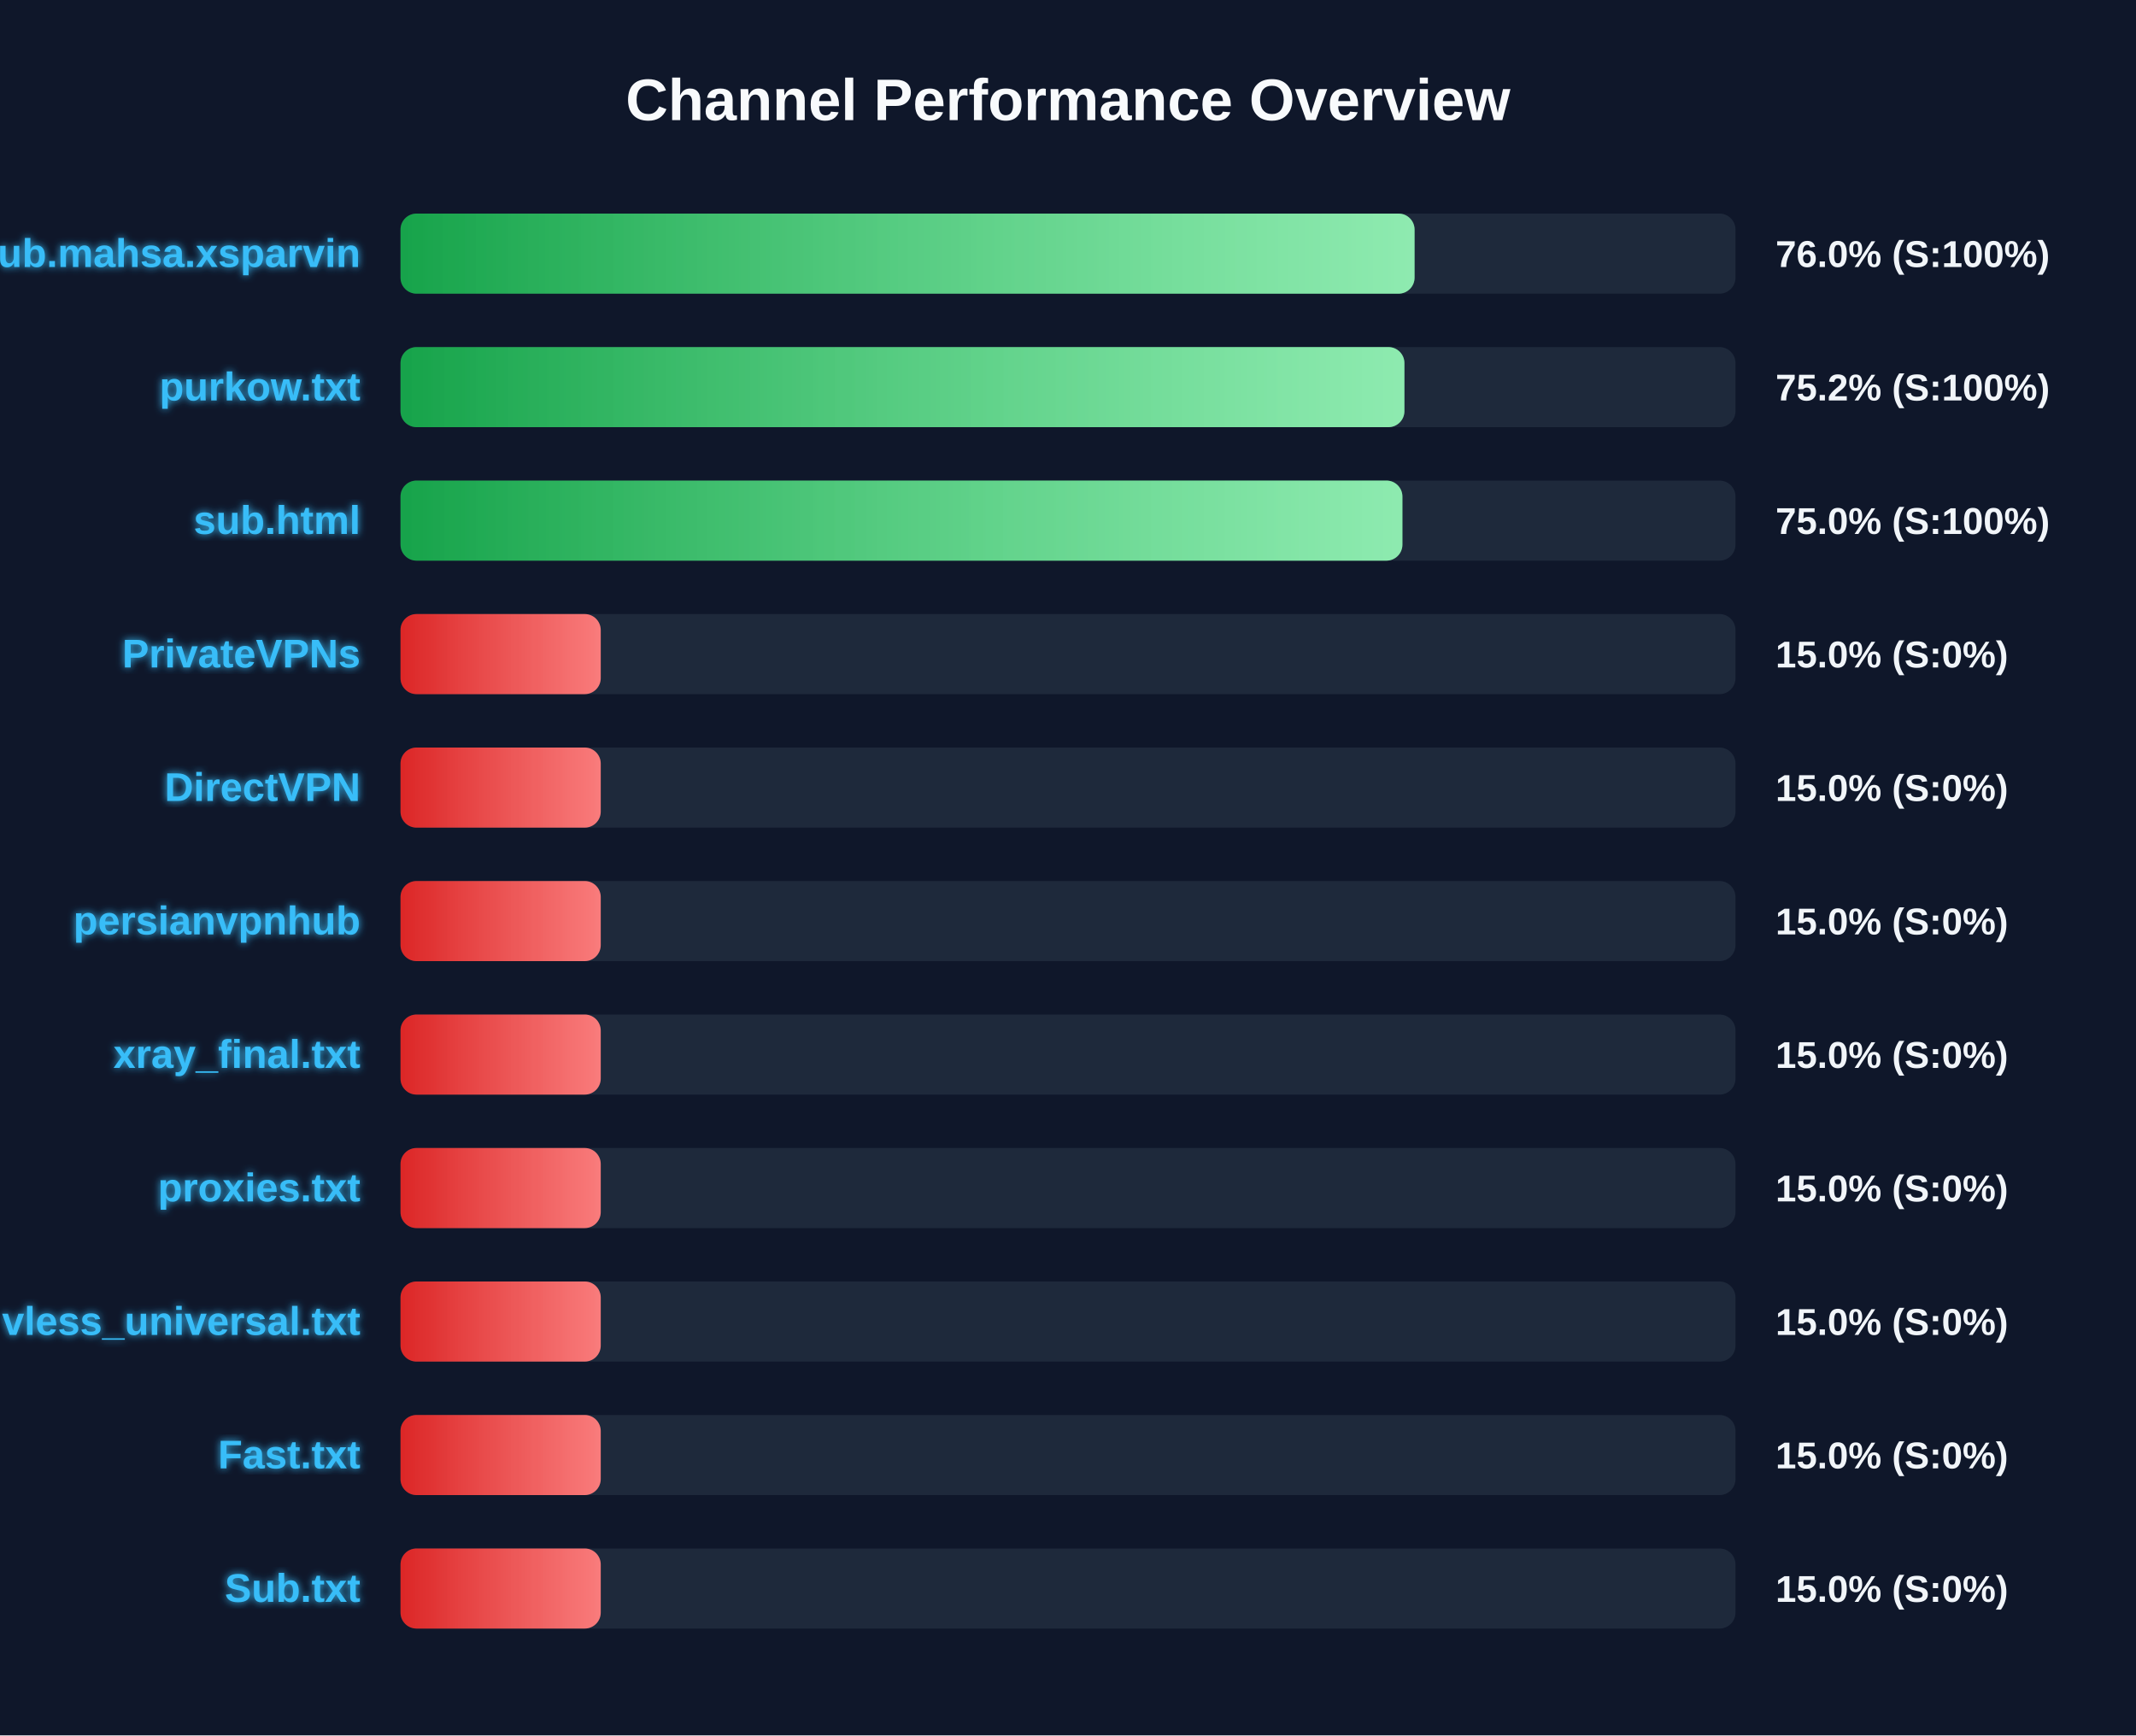
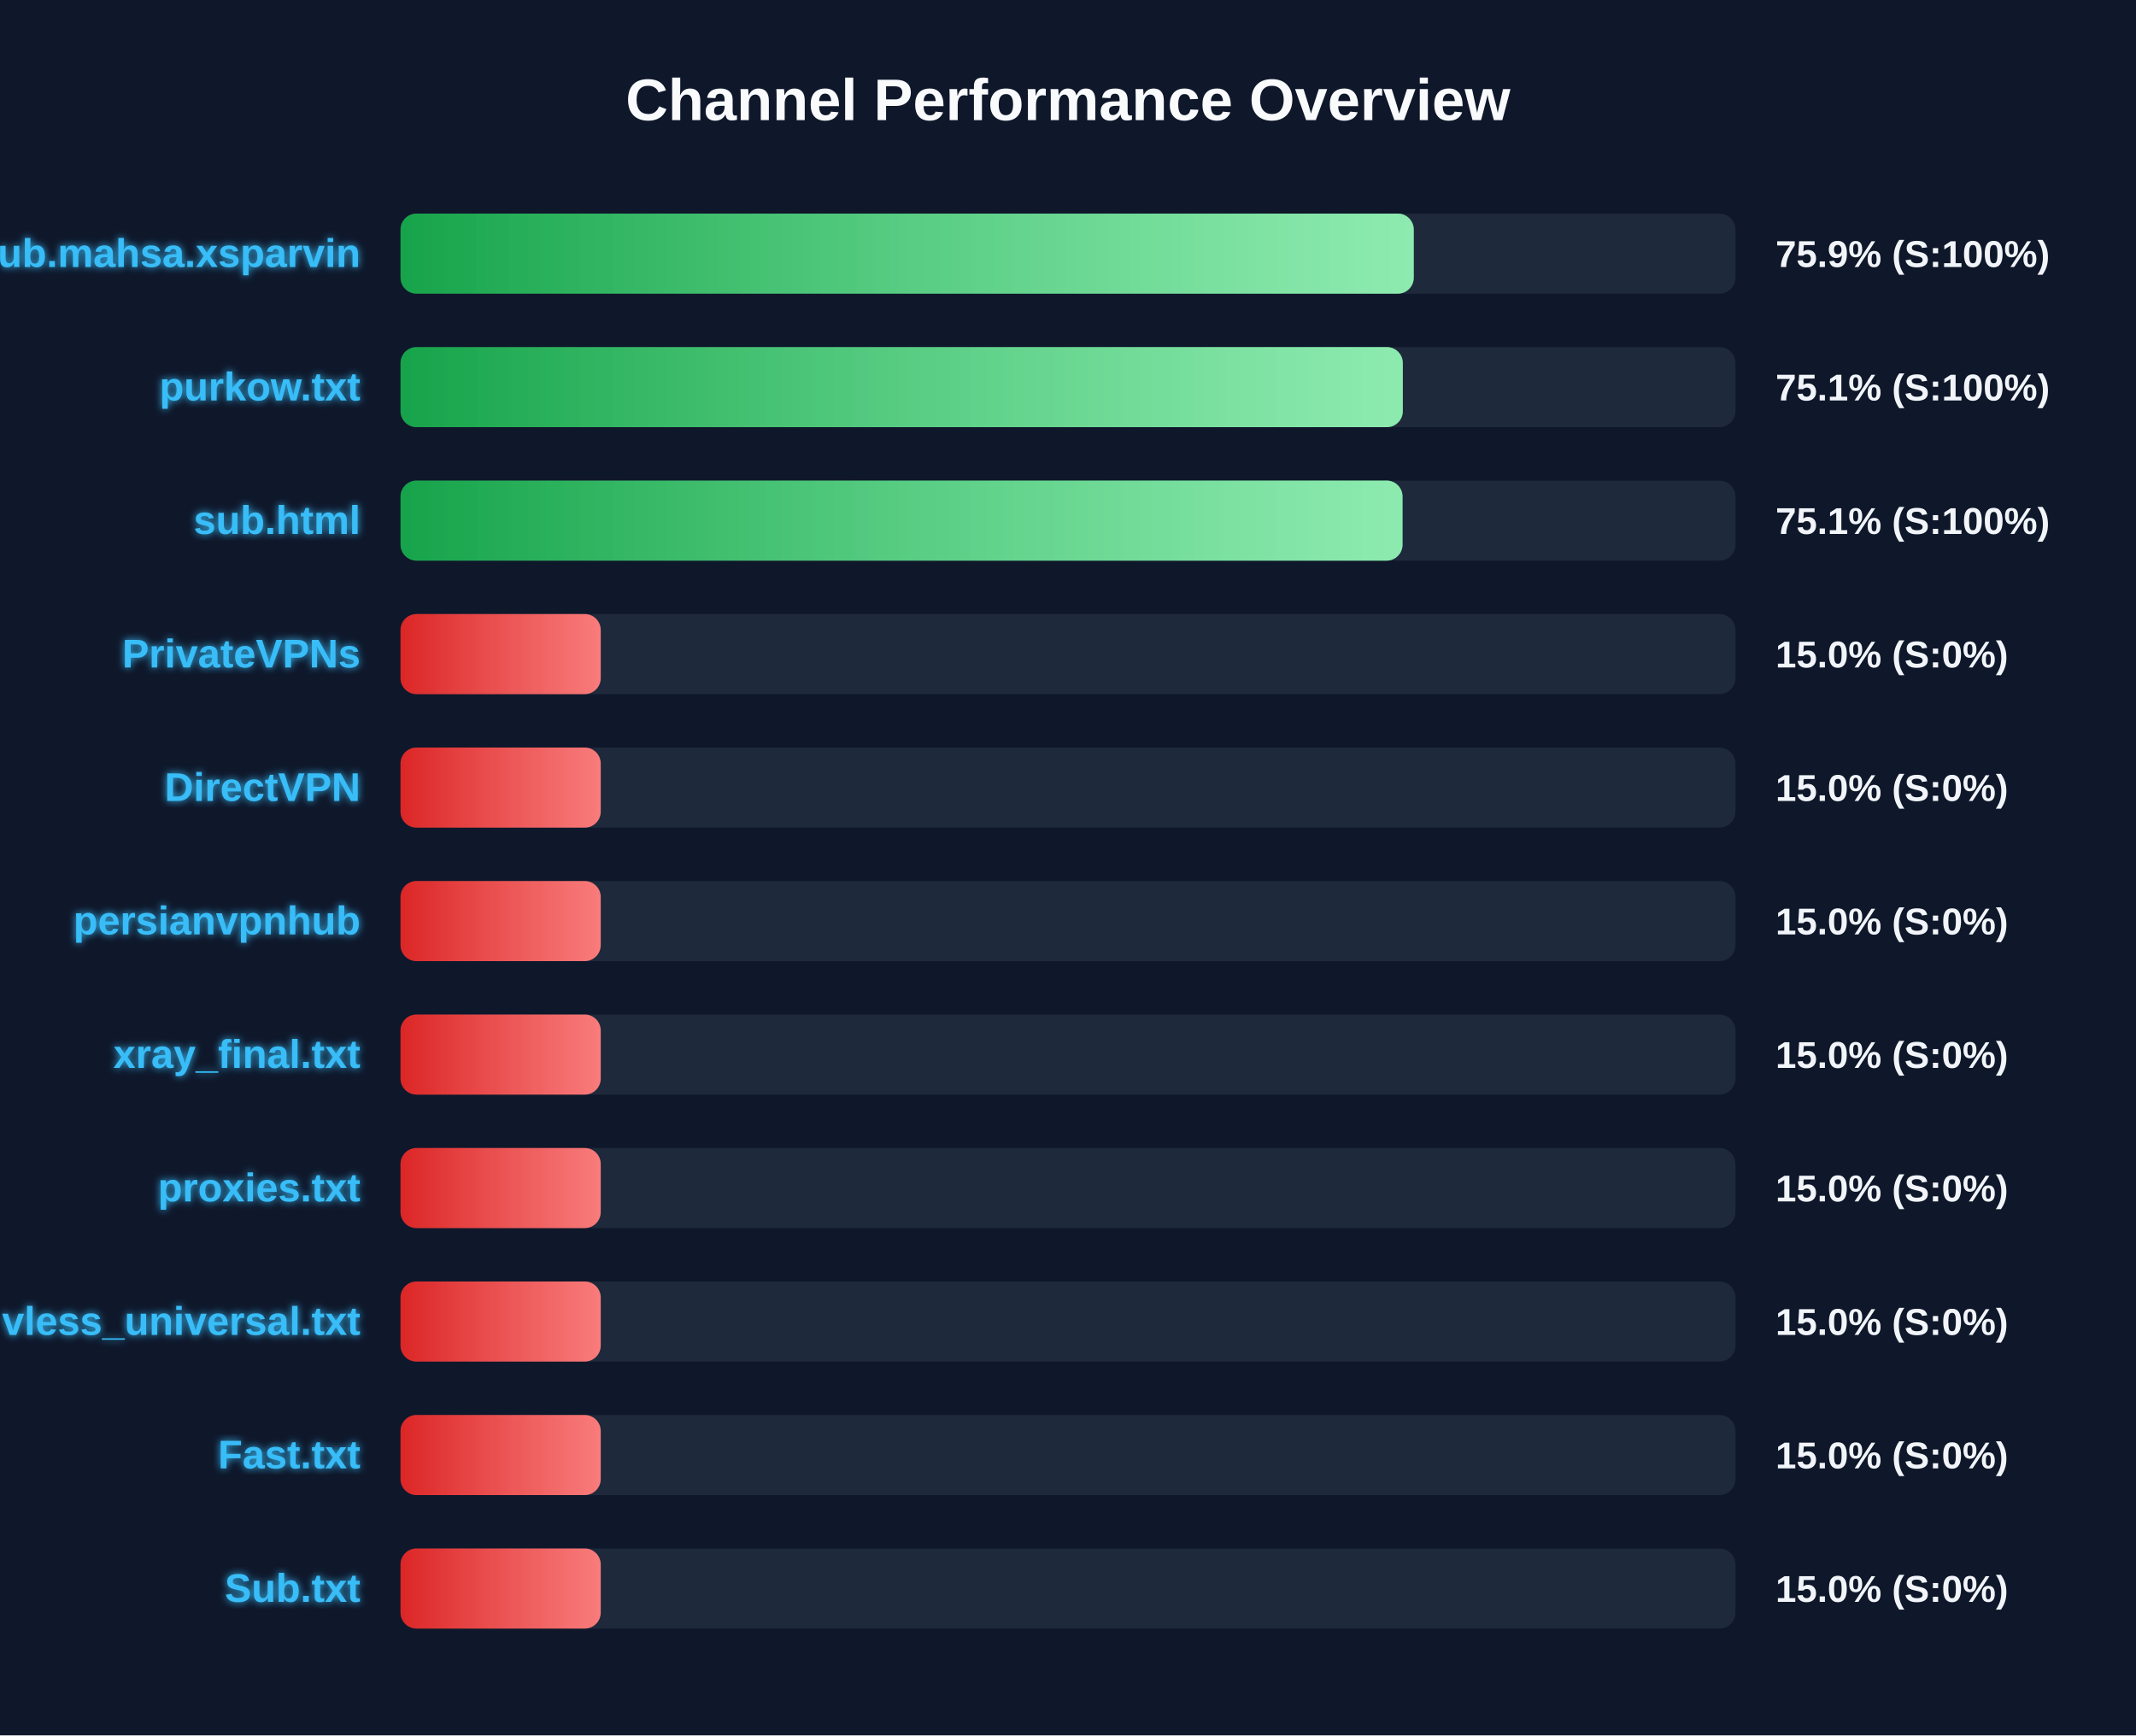
<svg xmlns="http://www.w3.org/2000/svg" width="800" height="650" version="1.1">
  <defs>
    <linearGradient id="grad-green" x1="0%" y1="0%" x2="100%" y2="0%">
      <stop offset="0%" stop-color="#16a34a" />
      <stop offset="100%" stop-color="#4ade80" />
    </linearGradient>
    <linearGradient id="grad-yellow" x1="0%" y1="0%" x2="100%" y2="0%">
      <stop offset="0%" stop-color="#ca8a04" />
      <stop offset="100%" stop-color="#fde047" />
    </linearGradient>
    <linearGradient id="grad-red" x1="0%" y1="0%" x2="100%" y2="0%">
      <stop offset="0%" stop-color="#dc2626" />
      <stop offset="100%" stop-color="#f87171" />
    </linearGradient>
    <linearGradient id="shimmer" x1="0%" y1="0%" x2="100%" y2="0%">
      <stop offset="0%" stop-color="rgba(255,255,255,0)" />
      <stop offset="50%" stop-color="rgba(255,255,255,0.4)" />
      <stop offset="100%" stop-color="rgba(255,255,255,0)" />
    </linearGradient>
    <filter id="glow" x="-20%" y="-20%" width="140%" height="140%">
      <feGaussianBlur stdDeviation="1.5" result="blur" />
      <feComposite in="SourceGraphic" in2="blur" operator="over" />
    </filter>
  </defs>
  <style>
        .bg-rect { fill: #0f172a; }
        .title { font: bold 22px 'Segoe UI', Arial, sans-serif; fill: #f8fafc; }
        .row { font: bold 15px 'Segoe UI', Arial, sans-serif; fill: #38bdf8; filter: url(#glow); }
        .score { font: bold 14px 'Segoe UI', Arial, sans-serif; fill: #f1f5f9; }
        @keyframes shimmer-anim {
            0% { transform: translateX(-100%); }
            100% { transform: translateX(200%); }
        }
        .shimmer-rect {
            animation: shimmer-anim 2.5s infinite linear;
        }
    </style>
  <rect width="100%" height="100%" class="bg-rect" />
  <text x="400" y="45" text-anchor="middle" class="title">Channel Performance Overview</text>
  <rect x="150" y="80" width="500" height="30" fill="#1e293b" rx="6" />
  <clipPath id="clip-0">
-     <rect x="150" y="80" width="379.8" height="30" rx="6" />
+     <rect x="150" y="80" width="379.5" height="30" rx="6" />
  </clipPath>
-   <rect x="150" y="80" width="379.8" height="30" fill="url(#grad-green)" rx="6" />
+   <rect x="150" y="80" width="379.5" height="30" fill="url(#grad-green)" rx="6" />
  <g clip-path="url(#clip-0)">
    <rect x="150" y="80" width="100%" height="30" fill="url(#shimmer)" class="shimmer-rect" />
  </g>
  <text x="135" y="100" text-anchor="end" class="row">Sub.mahsa.xsparvin</text>
-   <text x="665" y="100" text-anchor="start" class="score">76.0% (S:100%)</text>
+   <text x="665" y="100" text-anchor="start" class="score">75.9% (S:100%)</text>
  <rect x="150" y="130" width="500" height="30" fill="#1e293b" rx="6" />
  <clipPath id="clip-1">
-     <rect x="150" y="130" width="376.0" height="30" rx="6" />
+     <rect x="150" y="130" width="375.4" height="30" rx="6" />
  </clipPath>
-   <rect x="150" y="130" width="376.0" height="30" fill="url(#grad-green)" rx="6" />
+   <rect x="150" y="130" width="375.4" height="30" fill="url(#grad-green)" rx="6" />
  <g clip-path="url(#clip-1)">
    <rect x="150" y="130" width="100%" height="30" fill="url(#shimmer)" class="shimmer-rect" />
  </g>
  <text x="135" y="150" text-anchor="end" class="row">purkow.txt</text>
-   <text x="665" y="150" text-anchor="start" class="score">75.2% (S:100%)</text>
+   <text x="665" y="150" text-anchor="start" class="score">75.1% (S:100%)</text>
  <rect x="150" y="180" width="500" height="30" fill="#1e293b" rx="6" />
  <clipPath id="clip-2">
-     <rect x="150" y="180" width="375.25" height="30" rx="6" />
+     <rect x="150" y="180" width="375.3" height="30" rx="6" />
  </clipPath>
-   <rect x="150" y="180" width="375.25" height="30" fill="url(#grad-green)" rx="6" />
+   <rect x="150" y="180" width="375.3" height="30" fill="url(#grad-green)" rx="6" />
  <g clip-path="url(#clip-2)">
    <rect x="150" y="180" width="100%" height="30" fill="url(#shimmer)" class="shimmer-rect" />
  </g>
  <text x="135" y="200" text-anchor="end" class="row">sub.html</text>
-   <text x="665" y="200" text-anchor="start" class="score">75.0% (S:100%)</text>
+   <text x="665" y="200" text-anchor="start" class="score">75.1% (S:100%)</text>
  <rect x="150" y="230" width="500" height="30" fill="#1e293b" rx="6" />
  <clipPath id="clip-3">
    <rect x="150" y="230" width="75.0" height="30" rx="6" />
  </clipPath>
  <rect x="150" y="230" width="75.0" height="30" fill="url(#grad-red)" rx="6" />
  <g clip-path="url(#clip-3)">
    <rect x="150" y="230" width="100%" height="30" fill="url(#shimmer)" class="shimmer-rect" />
  </g>
  <text x="135" y="250" text-anchor="end" class="row">PrivateVPNs</text>
  <text x="665" y="250" text-anchor="start" class="score">15.0% (S:0%)</text>
  <rect x="150" y="280" width="500" height="30" fill="#1e293b" rx="6" />
  <clipPath id="clip-4">
    <rect x="150" y="280" width="75.0" height="30" rx="6" />
  </clipPath>
  <rect x="150" y="280" width="75.0" height="30" fill="url(#grad-red)" rx="6" />
  <g clip-path="url(#clip-4)">
    <rect x="150" y="280" width="100%" height="30" fill="url(#shimmer)" class="shimmer-rect" />
  </g>
  <text x="135" y="300" text-anchor="end" class="row">DirectVPN</text>
  <text x="665" y="300" text-anchor="start" class="score">15.0% (S:0%)</text>
  <rect x="150" y="330" width="500" height="30" fill="#1e293b" rx="6" />
  <clipPath id="clip-5">
    <rect x="150" y="330" width="75.0" height="30" rx="6" />
  </clipPath>
  <rect x="150" y="330" width="75.0" height="30" fill="url(#grad-red)" rx="6" />
  <g clip-path="url(#clip-5)">
    <rect x="150" y="330" width="100%" height="30" fill="url(#shimmer)" class="shimmer-rect" />
  </g>
  <text x="135" y="350" text-anchor="end" class="row">persianvpnhub</text>
  <text x="665" y="350" text-anchor="start" class="score">15.0% (S:0%)</text>
  <rect x="150" y="380" width="500" height="30" fill="#1e293b" rx="6" />
  <clipPath id="clip-6">
    <rect x="150" y="380" width="75.0" height="30" rx="6" />
  </clipPath>
  <rect x="150" y="380" width="75.0" height="30" fill="url(#grad-red)" rx="6" />
  <g clip-path="url(#clip-6)">
    <rect x="150" y="380" width="100%" height="30" fill="url(#shimmer)" class="shimmer-rect" />
  </g>
  <text x="135" y="400" text-anchor="end" class="row">xray_final.txt</text>
  <text x="665" y="400" text-anchor="start" class="score">15.0% (S:0%)</text>
  <rect x="150" y="430" width="500" height="30" fill="#1e293b" rx="6" />
  <clipPath id="clip-7">
    <rect x="150" y="430" width="75.0" height="30" rx="6" />
  </clipPath>
  <rect x="150" y="430" width="75.0" height="30" fill="url(#grad-red)" rx="6" />
  <g clip-path="url(#clip-7)">
    <rect x="150" y="430" width="100%" height="30" fill="url(#shimmer)" class="shimmer-rect" />
  </g>
  <text x="135" y="450" text-anchor="end" class="row">proxies.txt</text>
  <text x="665" y="450" text-anchor="start" class="score">15.0% (S:0%)</text>
  <rect x="150" y="480" width="500" height="30" fill="#1e293b" rx="6" />
  <clipPath id="clip-8">
    <rect x="150" y="480" width="75.0" height="30" rx="6" />
  </clipPath>
  <rect x="150" y="480" width="75.0" height="30" fill="url(#grad-red)" rx="6" />
  <g clip-path="url(#clip-8)">
    <rect x="150" y="480" width="100%" height="30" fill="url(#shimmer)" class="shimmer-rect" />
  </g>
  <text x="135" y="500" text-anchor="end" class="row">vless_universal.txt</text>
  <text x="665" y="500" text-anchor="start" class="score">15.0% (S:0%)</text>
  <rect x="150" y="530" width="500" height="30" fill="#1e293b" rx="6" />
  <clipPath id="clip-9">
    <rect x="150" y="530" width="75.0" height="30" rx="6" />
  </clipPath>
  <rect x="150" y="530" width="75.0" height="30" fill="url(#grad-red)" rx="6" />
  <g clip-path="url(#clip-9)">
    <rect x="150" y="530" width="100%" height="30" fill="url(#shimmer)" class="shimmer-rect" />
  </g>
  <text x="135" y="550" text-anchor="end" class="row">Fast.txt</text>
  <text x="665" y="550" text-anchor="start" class="score">15.0% (S:0%)</text>
  <rect x="150" y="580" width="500" height="30" fill="#1e293b" rx="6" />
  <clipPath id="clip-10">
    <rect x="150" y="580" width="75.0" height="30" rx="6" />
  </clipPath>
  <rect x="150" y="580" width="75.0" height="30" fill="url(#grad-red)" rx="6" />
  <g clip-path="url(#clip-10)">
    <rect x="150" y="580" width="100%" height="30" fill="url(#shimmer)" class="shimmer-rect" />
  </g>
  <text x="135" y="600" text-anchor="end" class="row">Sub.txt</text>
  <text x="665" y="600" text-anchor="start" class="score">15.0% (S:0%)</text>
</svg>
